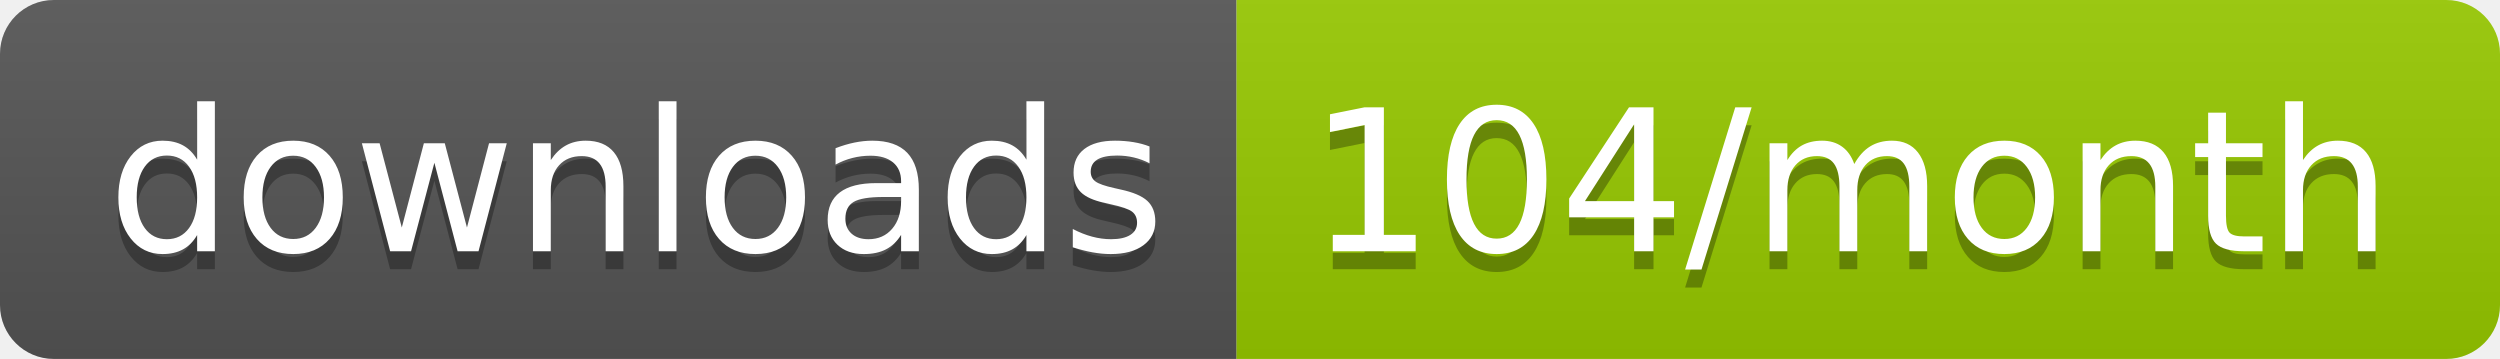
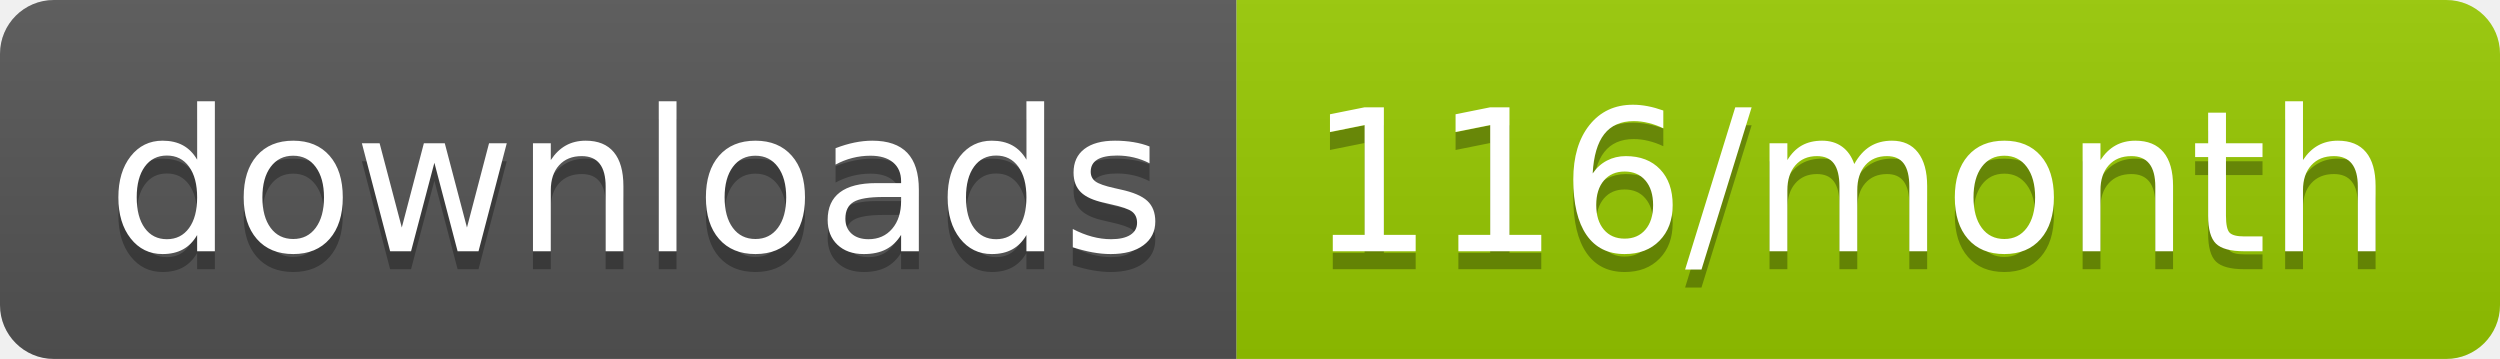
<svg xmlns="http://www.w3.org/2000/svg" width="139.3" height="20">
  <linearGradient id="smooth" x2="0" y2="100%">
    <stop offset="0" stop-color="#bbb" stop-opacity=".1" />
    <stop offset="1" stop-opacity=".1" />
  </linearGradient>
  <clipPath id="round">
    <rect width="139.3" height="20" rx="3" fill="#fff" />
  </clipPath>
  <g clip-path="url(#round)">
    <rect width="68.9" height="20" fill="#555" />
    <rect x="68.9" width="70.4" height="20" fill="#97CA00" />
    <rect width="139.3" height="20" fill="url(#smooth)" />
  </g>
  <g fill="#fff" text-anchor="middle" font-family="DejaVu Sans,Verdana,Geneva,sans-serif" font-size="110">
    <text x="354.5" y="150" fill="#010101" fill-opacity=".3" transform="scale(0.1)" textLength="589.0" lengthAdjust="spacing">downloads</text>
    <text x="354.5" y="140" transform="scale(0.1)" textLength="589.0" lengthAdjust="spacing">downloads</text>
-     <text x="1031.0" y="150" fill="#010101" fill-opacity=".3" transform="scale(0.1)" textLength="604.0" lengthAdjust="spacing">104/month</text>
-     <text x="1031.0" y="140" transform="scale(0.1)" textLength="604.0" lengthAdjust="spacing">104/month</text>
+     <text x="1031.0" y="150" fill="#010101" fill-opacity=".3" transform="scale(0.1)" textLength="604.0" lengthAdjust="spacing">116/month</text>
+     <text x="1031.0" y="140" transform="scale(0.1)" textLength="604.0" lengthAdjust="spacing">116/month</text>
  </g>
</svg>
